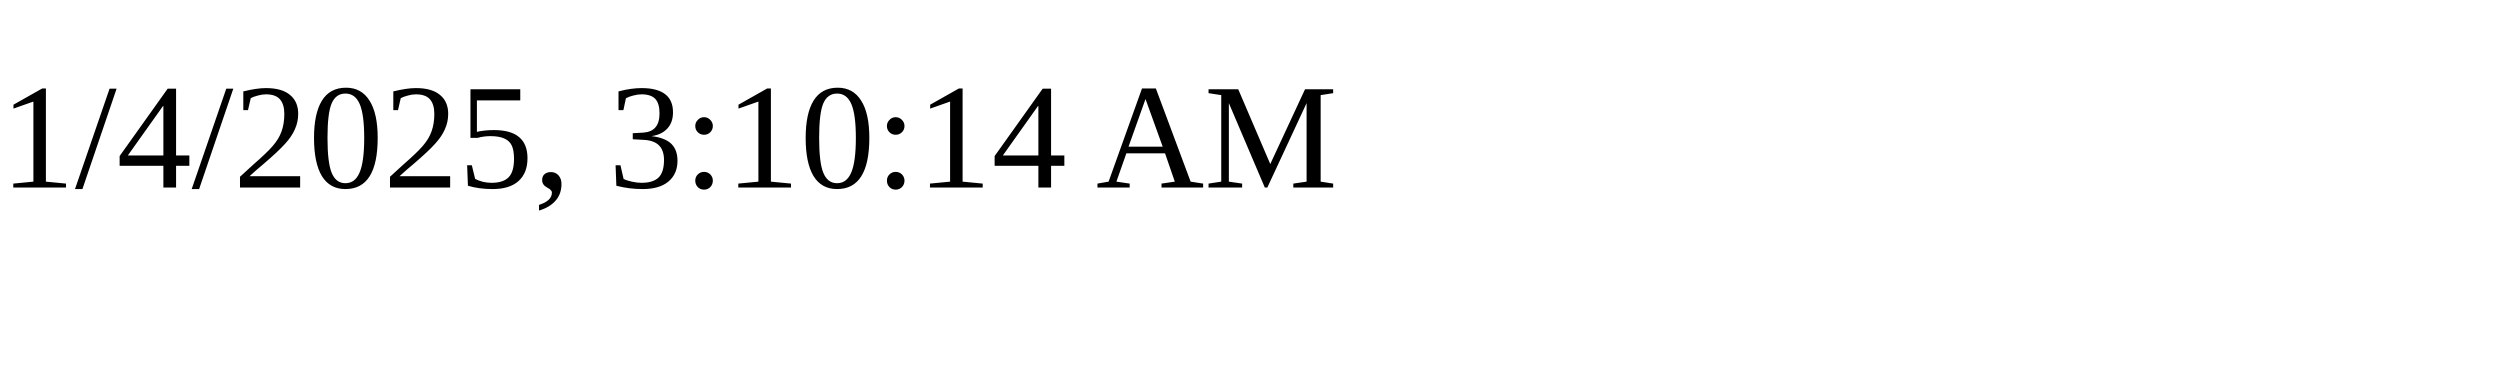
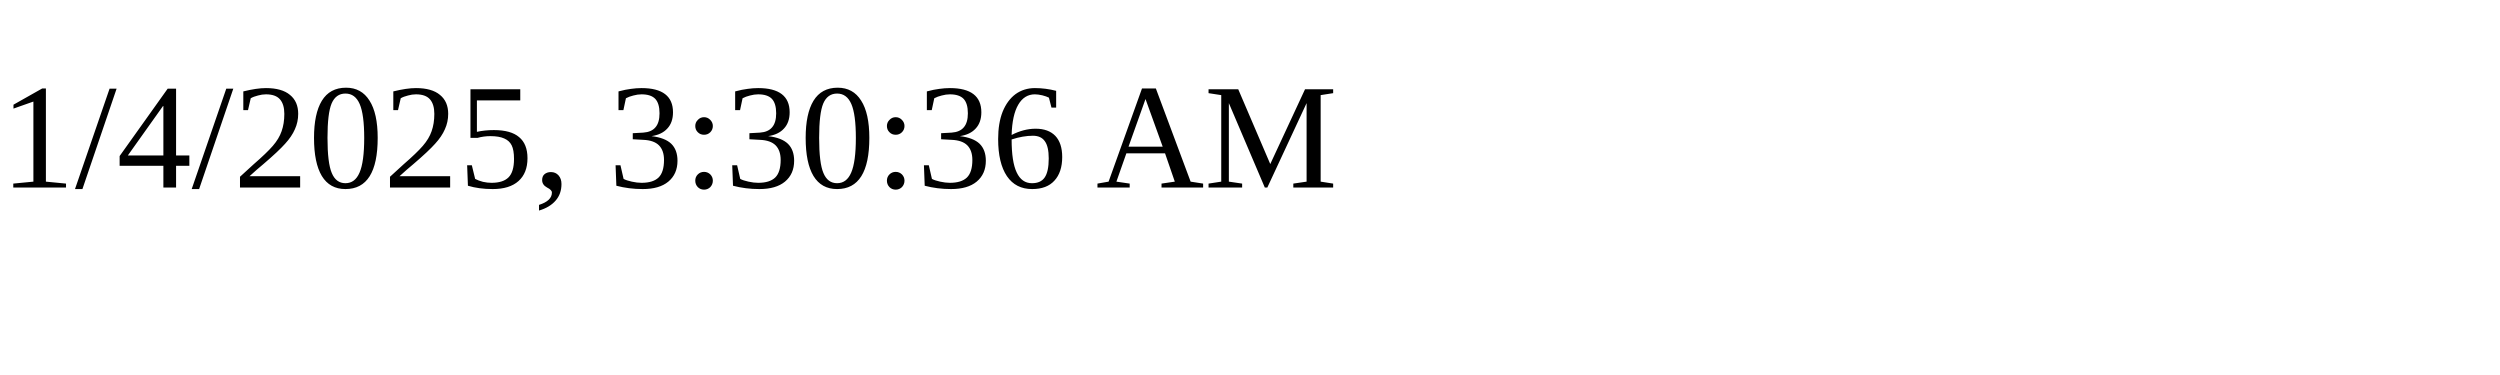
<svg xmlns="http://www.w3.org/2000/svg" height="30" width="200">
-   <text x="0" y="15">1/4/2025, 3:10:14 AM</text>
+   <text x="0" y="15">1/4/2025, 3:30:36 AM</text>
</svg>
